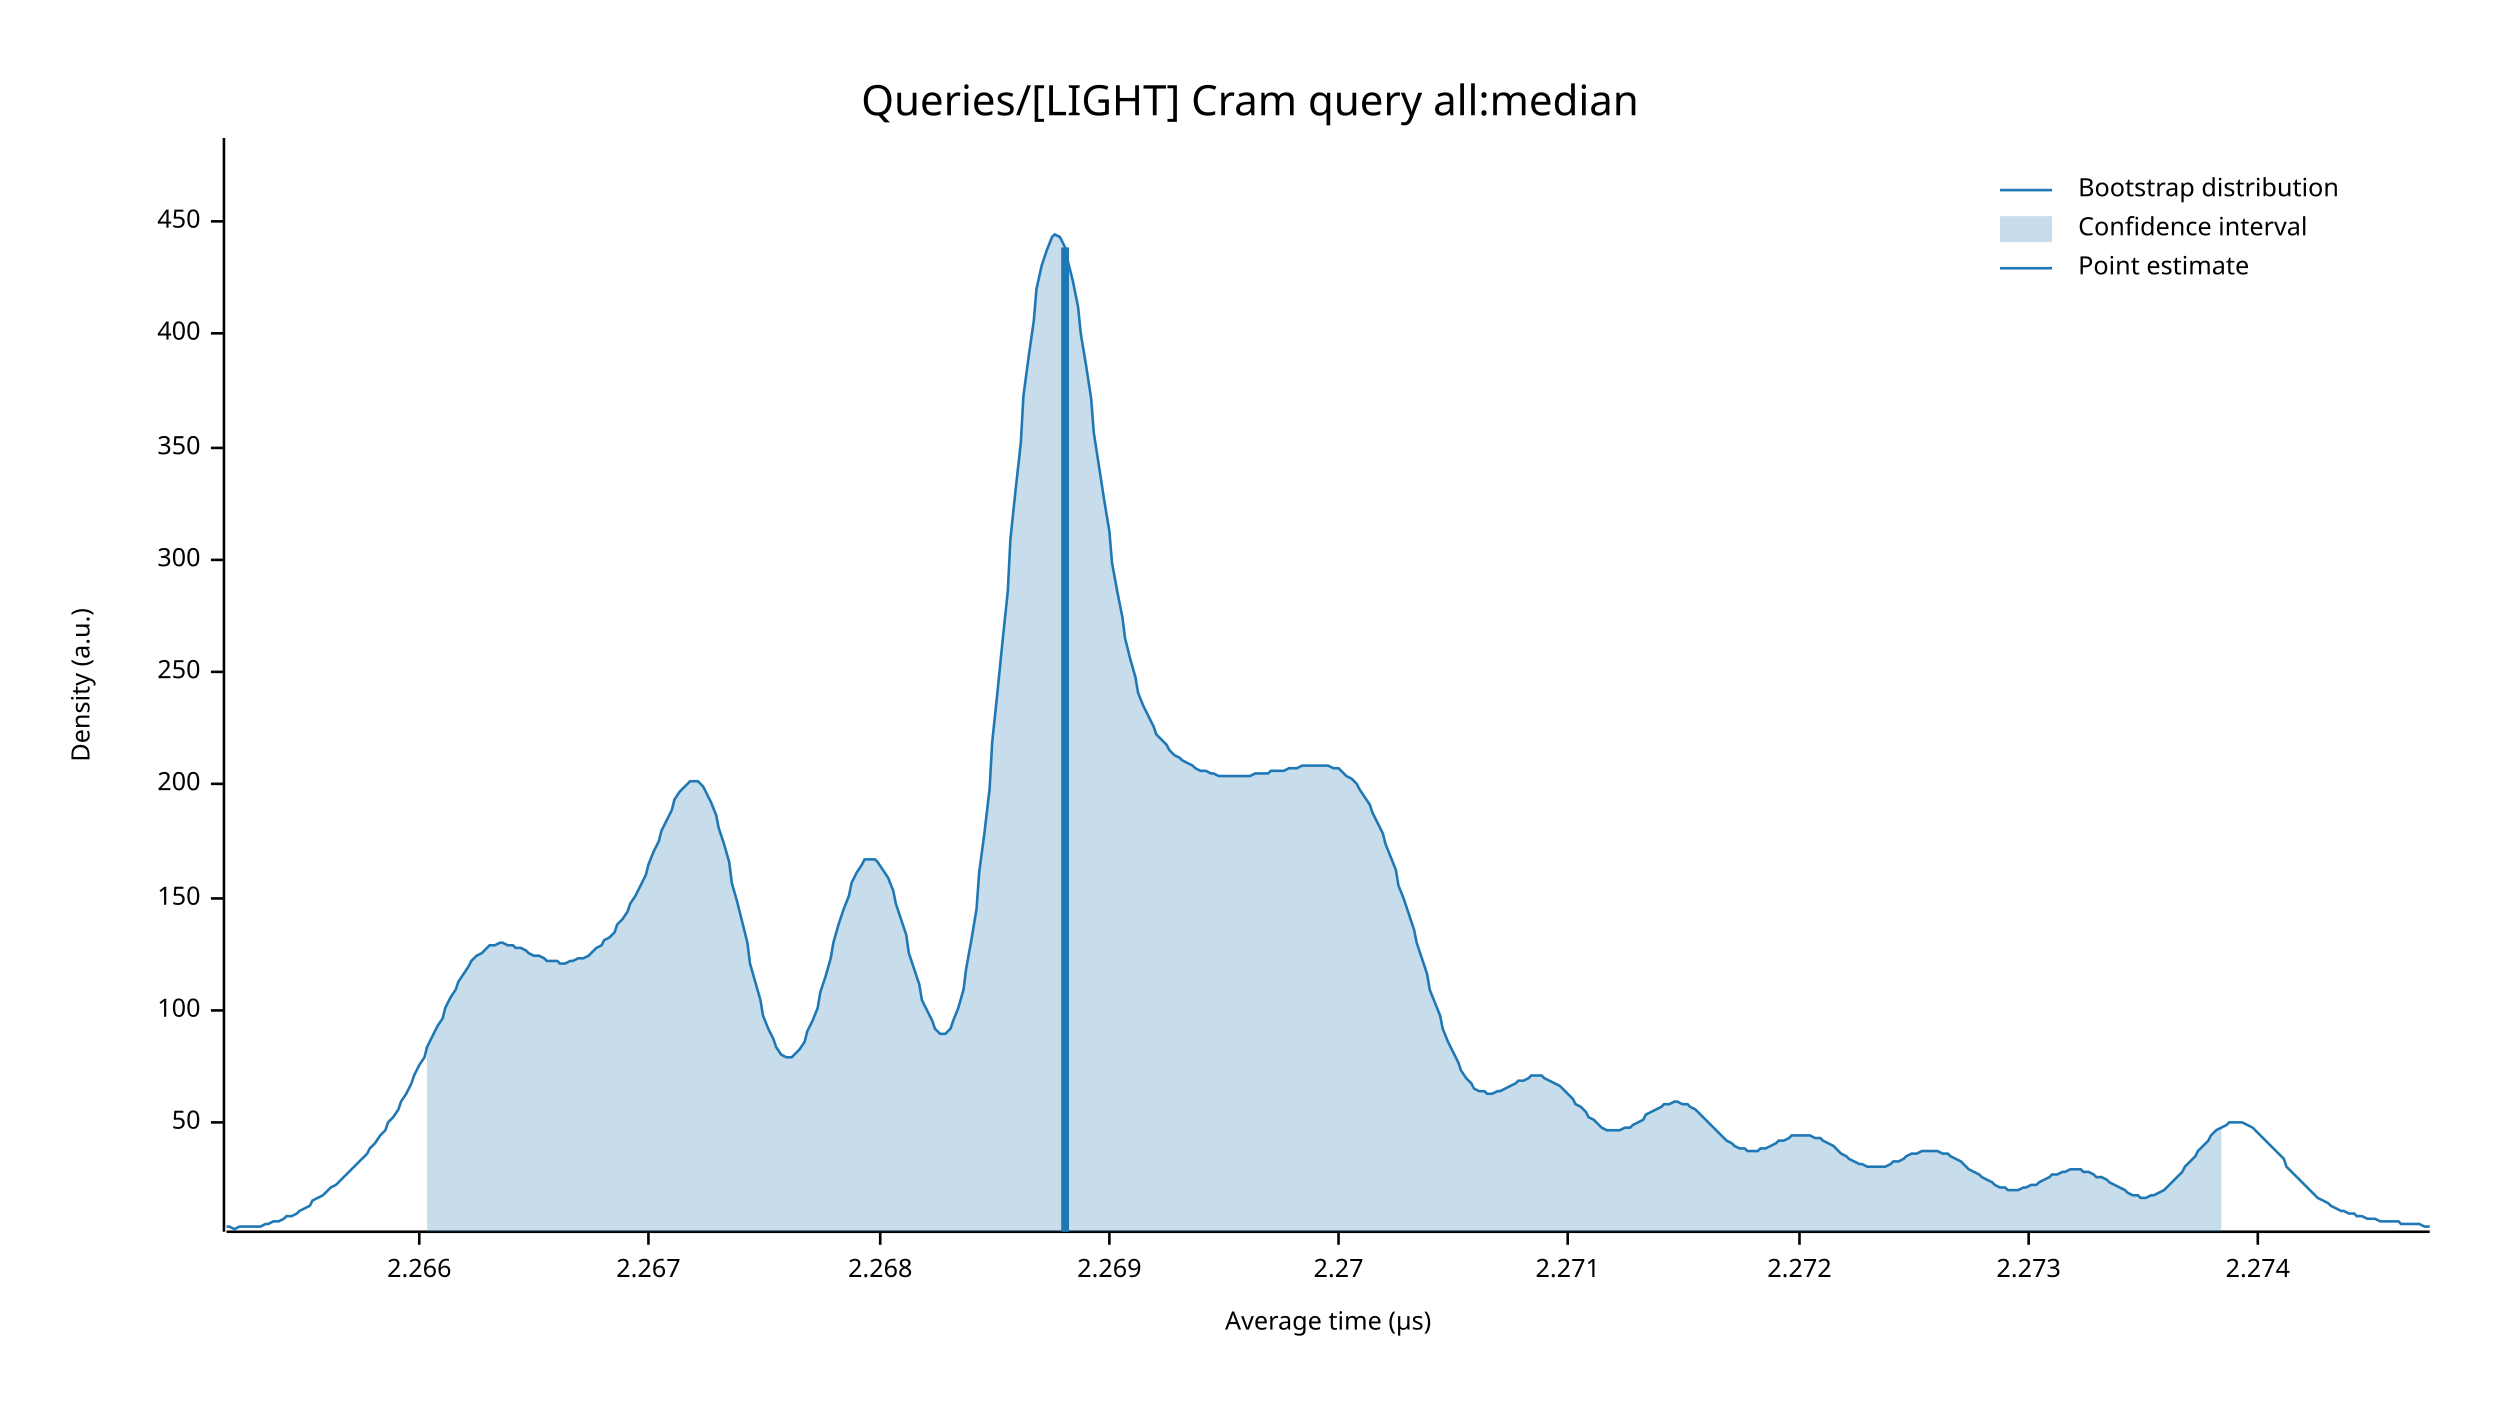
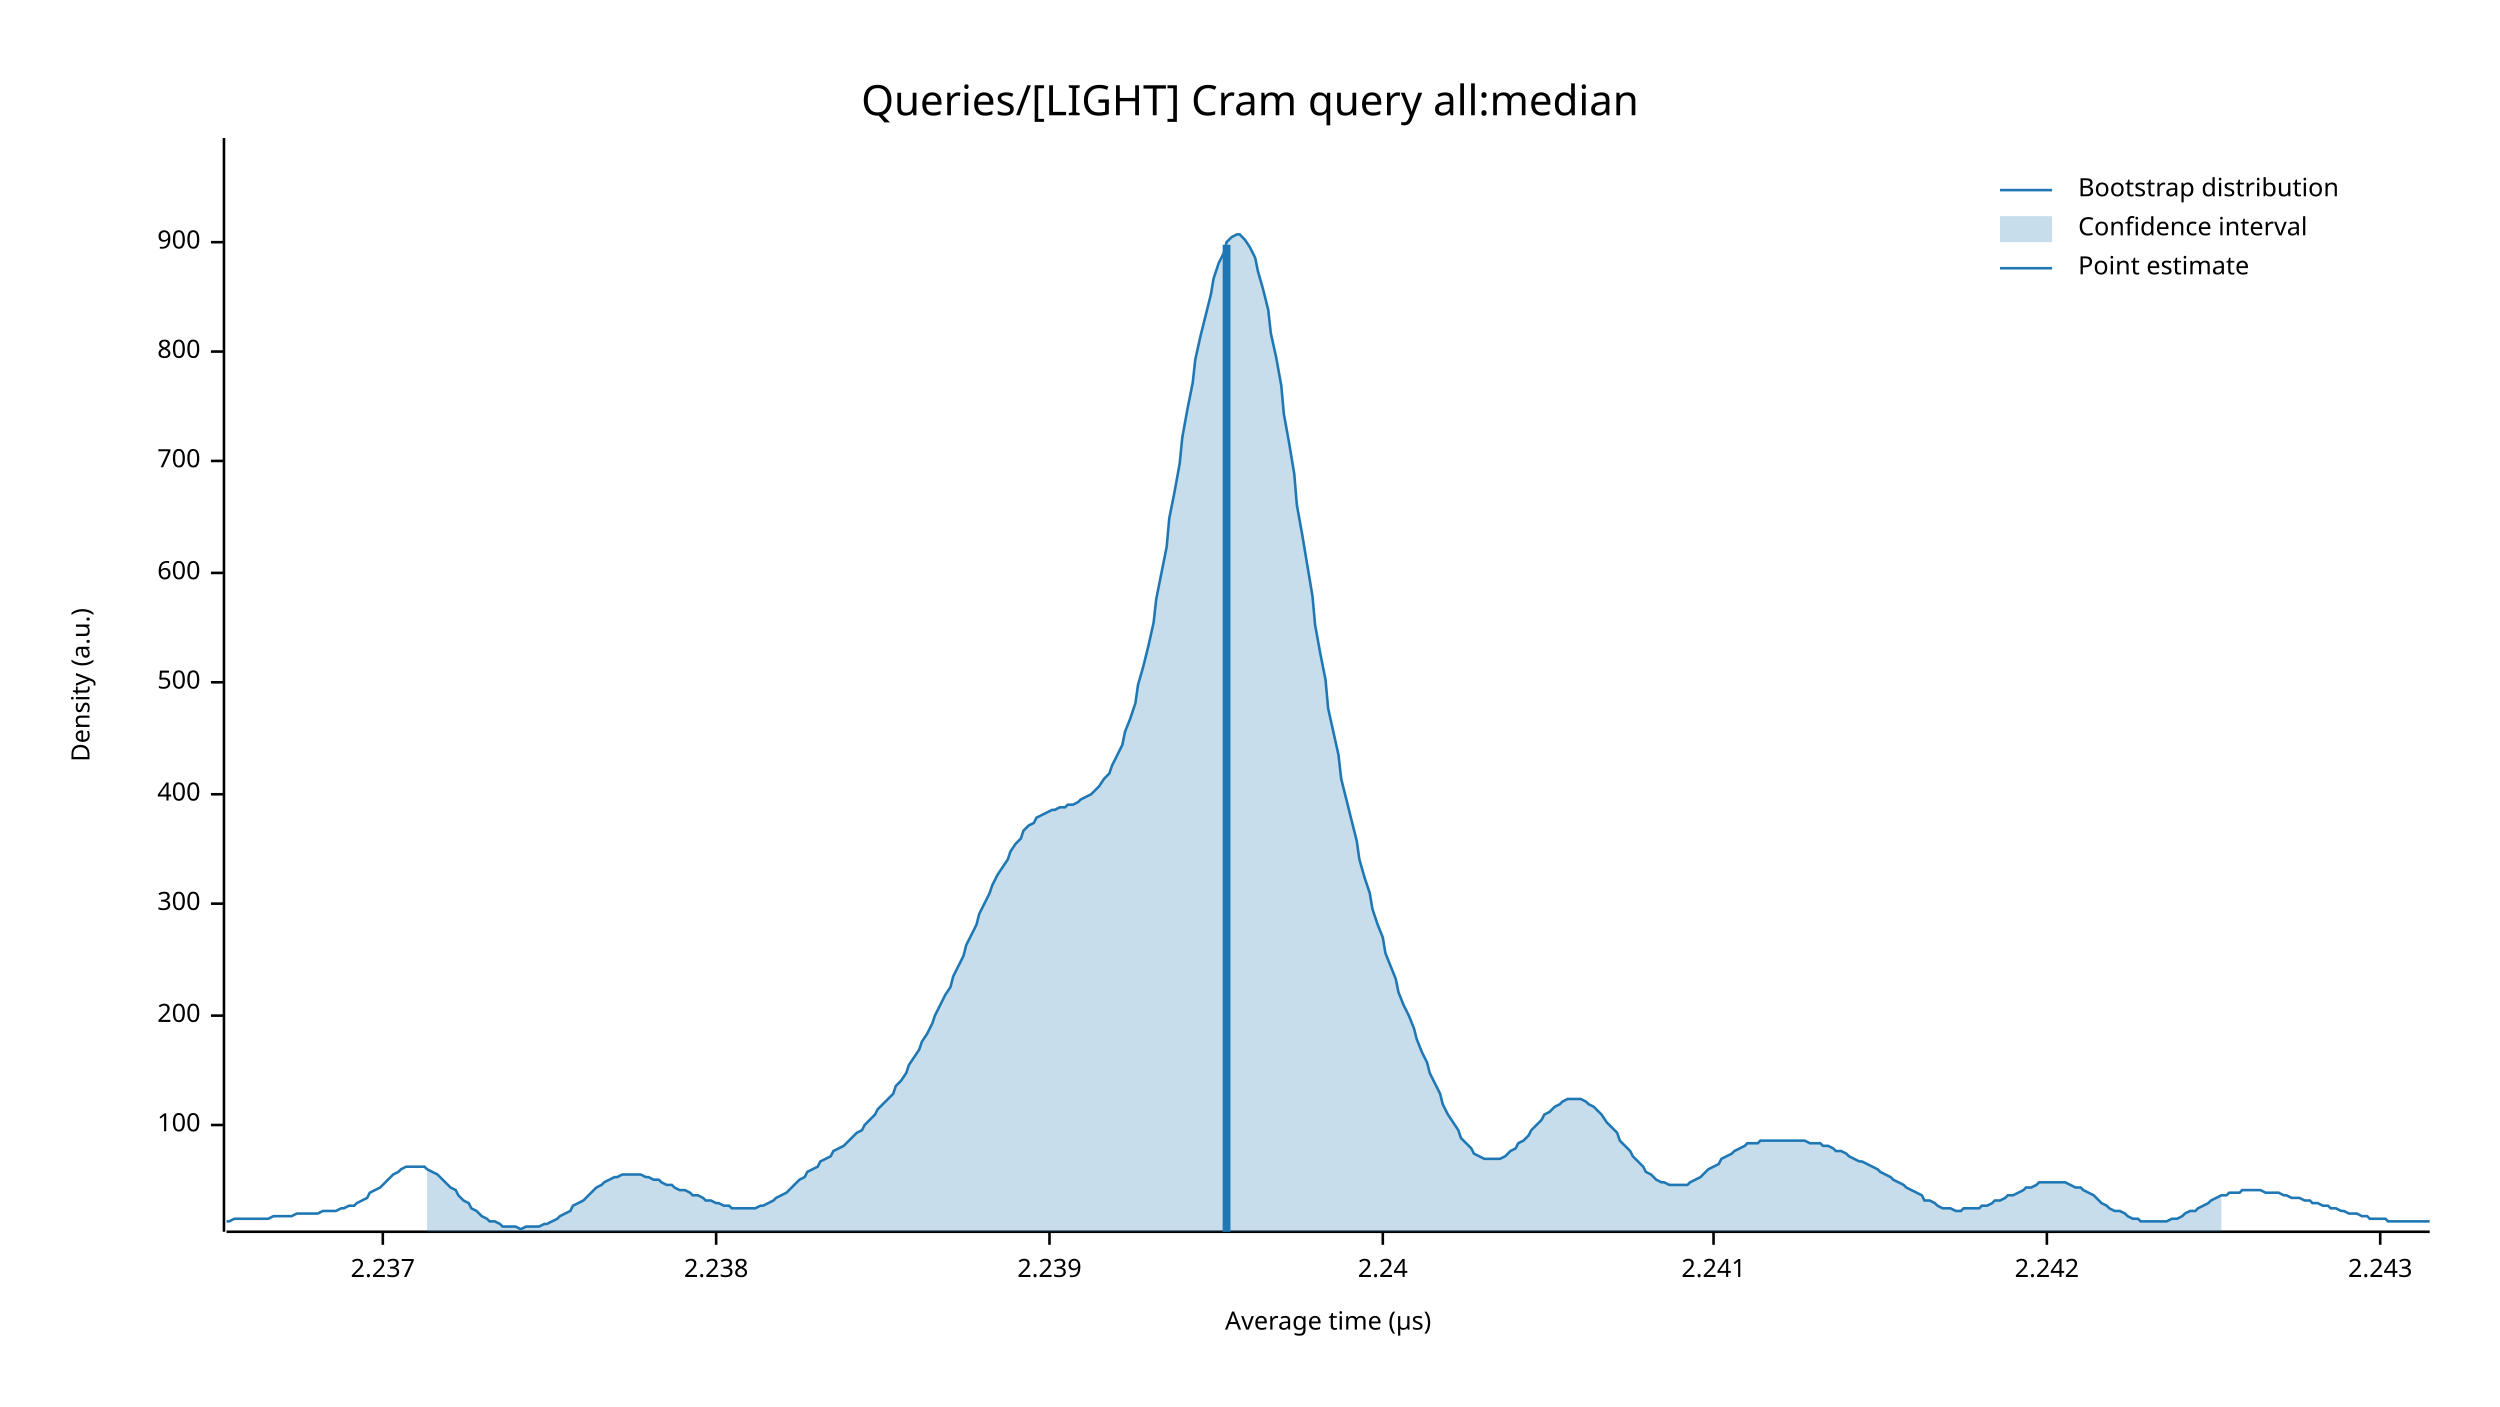
<svg xmlns="http://www.w3.org/2000/svg" width="960" height="540" viewBox="0 0 960 540">
  <text x="480" y="32" dy="0.76em" text-anchor="middle" font-family="sans-serif" font-size="16.129" opacity="1" fill="#000000">
Queries/[LIGHT] Cram query all:median
</text>
  <text x="27" y="263" dy="0.76em" text-anchor="middle" font-family="sans-serif" font-size="9.677" opacity="1" fill="#000000" transform="rotate(270, 27, 263)">
Density (a.u.)
</text>
  <text x="510" y="513" dy="-0.5ex" text-anchor="middle" font-family="sans-serif" font-size="9.677" opacity="1" fill="#000000">
Average time (µs)
</text>
  <polyline fill="none" opacity="1" stroke="#000000" stroke-width="1" points="86,53 86,473 " />
-   <text x="77" y="431" dy="0.5ex" text-anchor="end" font-family="sans-serif" font-size="9.677" opacity="1" fill="#000000">
- 50
- </text>
-   <polyline fill="none" opacity="1" stroke="#000000" stroke-width="1" points="81,431 86,431 " />
-   <text x="77" y="388" dy="0.5ex" text-anchor="end" font-family="sans-serif" font-size="9.677" opacity="1" fill="#000000">
+   <text x="77" y="432" dy="0.5ex" text-anchor="end" font-family="sans-serif" font-size="9.677" opacity="1" fill="#000000">
100
</text>
-   <polyline fill="none" opacity="1" stroke="#000000" stroke-width="1" points="81,388 86,388 " />
-   <text x="77" y="345" dy="0.5ex" text-anchor="end" font-family="sans-serif" font-size="9.677" opacity="1" fill="#000000">
- 150
- </text>
-   <polyline fill="none" opacity="1" stroke="#000000" stroke-width="1" points="81,345 86,345 " />
-   <text x="77" y="301" dy="0.5ex" text-anchor="end" font-family="sans-serif" font-size="9.677" opacity="1" fill="#000000">
+   <polyline fill="none" opacity="1" stroke="#000000" stroke-width="1" points="81,432 86,432 " />
+   <text x="77" y="390" dy="0.5ex" text-anchor="end" font-family="sans-serif" font-size="9.677" opacity="1" fill="#000000">
200
</text>
-   <polyline fill="none" opacity="1" stroke="#000000" stroke-width="1" points="81,301 86,301 " />
-   <text x="77" y="258" dy="0.5ex" text-anchor="end" font-family="sans-serif" font-size="9.677" opacity="1" fill="#000000">
- 250
- </text>
-   <polyline fill="none" opacity="1" stroke="#000000" stroke-width="1" points="81,258 86,258 " />
-   <text x="77" y="215" dy="0.5ex" text-anchor="end" font-family="sans-serif" font-size="9.677" opacity="1" fill="#000000">
+   <polyline fill="none" opacity="1" stroke="#000000" stroke-width="1" points="81,390 86,390 " />
+   <text x="77" y="347" dy="0.5ex" text-anchor="end" font-family="sans-serif" font-size="9.677" opacity="1" fill="#000000">
300
</text>
-   <polyline fill="none" opacity="1" stroke="#000000" stroke-width="1" points="81,215 86,215 " />
-   <text x="77" y="172" dy="0.5ex" text-anchor="end" font-family="sans-serif" font-size="9.677" opacity="1" fill="#000000">
- 350
- </text>
-   <polyline fill="none" opacity="1" stroke="#000000" stroke-width="1" points="81,172 86,172 " />
-   <text x="77" y="128" dy="0.5ex" text-anchor="end" font-family="sans-serif" font-size="9.677" opacity="1" fill="#000000">
+   <polyline fill="none" opacity="1" stroke="#000000" stroke-width="1" points="81,347 86,347 " />
+   <text x="77" y="305" dy="0.5ex" text-anchor="end" font-family="sans-serif" font-size="9.677" opacity="1" fill="#000000">
400
</text>
-   <polyline fill="none" opacity="1" stroke="#000000" stroke-width="1" points="81,128 86,128 " />
-   <text x="77" y="85" dy="0.5ex" text-anchor="end" font-family="sans-serif" font-size="9.677" opacity="1" fill="#000000">
- 450
+   <polyline fill="none" opacity="1" stroke="#000000" stroke-width="1" points="81,305 86,305 " />
+   <text x="77" y="262" dy="0.5ex" text-anchor="end" font-family="sans-serif" font-size="9.677" opacity="1" fill="#000000">
+ 500
</text>
-   <polyline fill="none" opacity="1" stroke="#000000" stroke-width="1" points="81,85 86,85 " />
+   <polyline fill="none" opacity="1" stroke="#000000" stroke-width="1" points="81,262 86,262 " />
+   <text x="77" y="220" dy="0.5ex" text-anchor="end" font-family="sans-serif" font-size="9.677" opacity="1" fill="#000000">
+ 600
+ </text>
+   <polyline fill="none" opacity="1" stroke="#000000" stroke-width="1" points="81,220 86,220 " />
+   <text x="77" y="177" dy="0.5ex" text-anchor="end" font-family="sans-serif" font-size="9.677" opacity="1" fill="#000000">
+ 700
+ </text>
+   <polyline fill="none" opacity="1" stroke="#000000" stroke-width="1" points="81,177 86,177 " />
+   <text x="77" y="135" dy="0.5ex" text-anchor="end" font-family="sans-serif" font-size="9.677" opacity="1" fill="#000000">
+ 800
+ </text>
+   <polyline fill="none" opacity="1" stroke="#000000" stroke-width="1" points="81,135 86,135 " />
+   <text x="77" y="93" dy="0.5ex" text-anchor="end" font-family="sans-serif" font-size="9.677" opacity="1" fill="#000000">
+ 900
+ </text>
+   <polyline fill="none" opacity="1" stroke="#000000" stroke-width="1" points="81,93 86,93 " />
  <polyline fill="none" opacity="1" stroke="#000000" stroke-width="1" points="87,473 933,473 " />
-   <text x="161" y="483" dy="0.76em" text-anchor="middle" font-family="sans-serif" font-size="9.677" opacity="1" fill="#000000">
- 2.266
+   <text x="147" y="483" dy="0.76em" text-anchor="middle" font-family="sans-serif" font-size="9.677" opacity="1" fill="#000000">
+ 2.237
</text>
-   <polyline fill="none" opacity="1" stroke="#000000" stroke-width="1" points="161,473 161,478 " />
-   <text x="249" y="483" dy="0.76em" text-anchor="middle" font-family="sans-serif" font-size="9.677" opacity="1" fill="#000000">
- 2.267
+   <polyline fill="none" opacity="1" stroke="#000000" stroke-width="1" points="147,473 147,478 " />
+   <text x="275" y="483" dy="0.76em" text-anchor="middle" font-family="sans-serif" font-size="9.677" opacity="1" fill="#000000">
+ 2.238
</text>
-   <polyline fill="none" opacity="1" stroke="#000000" stroke-width="1" points="249,473 249,478 " />
-   <text x="338" y="483" dy="0.76em" text-anchor="middle" font-family="sans-serif" font-size="9.677" opacity="1" fill="#000000">
- 2.268
+   <polyline fill="none" opacity="1" stroke="#000000" stroke-width="1" points="275,473 275,478 " />
+   <text x="403" y="483" dy="0.76em" text-anchor="middle" font-family="sans-serif" font-size="9.677" opacity="1" fill="#000000">
+ 2.239
</text>
-   <polyline fill="none" opacity="1" stroke="#000000" stroke-width="1" points="338,473 338,478 " />
-   <text x="426" y="483" dy="0.76em" text-anchor="middle" font-family="sans-serif" font-size="9.677" opacity="1" fill="#000000">
- 2.269
+   <polyline fill="none" opacity="1" stroke="#000000" stroke-width="1" points="403,473 403,478 " />
+   <text x="531" y="483" dy="0.76em" text-anchor="middle" font-family="sans-serif" font-size="9.677" opacity="1" fill="#000000">
+ 2.24
</text>
-   <polyline fill="none" opacity="1" stroke="#000000" stroke-width="1" points="426,473 426,478 " />
-   <text x="514" y="483" dy="0.76em" text-anchor="middle" font-family="sans-serif" font-size="9.677" opacity="1" fill="#000000">
- 2.27
+   <polyline fill="none" opacity="1" stroke="#000000" stroke-width="1" points="531,473 531,478 " />
+   <text x="658" y="483" dy="0.76em" text-anchor="middle" font-family="sans-serif" font-size="9.677" opacity="1" fill="#000000">
+ 2.241
</text>
-   <polyline fill="none" opacity="1" stroke="#000000" stroke-width="1" points="514,473 514,478 " />
-   <text x="602" y="483" dy="0.76em" text-anchor="middle" font-family="sans-serif" font-size="9.677" opacity="1" fill="#000000">
- 2.271
+   <polyline fill="none" opacity="1" stroke="#000000" stroke-width="1" points="658,473 658,478 " />
+   <text x="786" y="483" dy="0.76em" text-anchor="middle" font-family="sans-serif" font-size="9.677" opacity="1" fill="#000000">
+ 2.242
</text>
-   <polyline fill="none" opacity="1" stroke="#000000" stroke-width="1" points="602,473 602,478 " />
-   <text x="691" y="483" dy="0.76em" text-anchor="middle" font-family="sans-serif" font-size="9.677" opacity="1" fill="#000000">
- 2.272
+   <polyline fill="none" opacity="1" stroke="#000000" stroke-width="1" points="786,473 786,478 " />
+   <text x="914" y="483" dy="0.76em" text-anchor="middle" font-family="sans-serif" font-size="9.677" opacity="1" fill="#000000">
+ 2.243
</text>
-   <polyline fill="none" opacity="1" stroke="#000000" stroke-width="1" points="691,473 691,478 " />
-   <text x="779" y="483" dy="0.76em" text-anchor="middle" font-family="sans-serif" font-size="9.677" opacity="1" fill="#000000">
- 2.273
- </text>
-   <polyline fill="none" opacity="1" stroke="#000000" stroke-width="1" points="779,473 779,478 " />
-   <text x="867" y="483" dy="0.76em" text-anchor="middle" font-family="sans-serif" font-size="9.677" opacity="1" fill="#000000">
- 2.274
- </text>
-   <polyline fill="none" opacity="1" stroke="#000000" stroke-width="1" points="867,473 867,478 " />
-   <polyline fill="none" opacity="1" stroke="#1F78B4" stroke-width="1" points="87,471 88,471 90,472 92,471 93,471 95,471 97,471 98,471 100,471 102,470 103,470 105,469 107,469 109,468 110,467 112,467 114,466 115,465 117,464 119,463 120,461 122,460 124,459 125,458 127,456 129,455 131,453 132,452 134,450 136,448 137,447 139,445 141,443 142,441 144,439 146,436 148,434 149,431 151,429 153,426 154,423 156,420 158,416 159,413 161,409 163,406 164,402 166,398 168,394 170,391 171,387 173,383 175,380 176,377 178,374 180,371 181,369 183,367 185,366 187,364 188,363 190,363 192,362 193,362 195,363 197,363 198,364 200,364 202,365 203,366 205,367 207,367 209,368 210,369 212,369 214,369 215,370 217,370 219,369 220,369 222,368 224,368 226,367 227,366 229,364 231,363 232,361 234,360 236,358 237,355 239,353 241,350 242,347 244,344 246,340 248,336 249,332 251,327 253,323 254,319 256,315 258,311 259,307 261,304 263,302 265,300 266,300 268,300 270,302 271,304 273,308 275,313 276,318 278,324 280,331 281,339 283,346 285,354 287,362 288,370 290,377 292,384 293,390 295,395 297,399 298,402 300,405 302,406 304,406 305,405 307,403 309,400 310,396 312,392 314,387 315,381 317,375 319,368 320,362 322,355 324,349 326,344 327,339 329,335 331,332 332,330 334,330 336,330 337,331 339,334 341,337 343,342 344,347 346,353 348,359 349,366 351,372 353,378 354,384 356,388 358,392 359,395 361,397 363,397 365,395 366,392 368,387 370,380 371,372 373,361 375,349 376,335 378,320 380,303 381,285 383,266 385,246 387,227 388,207 390,188 392,170 393,152 395,137 397,123 398,111 400,102 402,96 404,91 405,90 407,91 409,95 410,100 412,108 414,118 415,128 417,140 419,153 420,166 422,179 424,192 426,204 427,216 429,227 431,237 432,245 434,253 436,260 437,266 439,271 441,275 443,279 444,282 446,284 448,286 449,288 451,290 453,291 454,292 456,293 458,294 459,295 461,296 463,296 465,297 466,297 468,298 470,298 471,298 473,298 475,298 476,298 478,298 480,298 482,297 483,297 485,297 487,297 488,296 490,296 492,296 493,296 495,295 497,295 498,295 500,294 502,294 504,294 505,294 507,294 509,294 510,294 512,295 514,295 515,296 517,298 519,299 521,301 522,303 524,306 526,309 527,312 529,316 531,320 532,324 534,329 536,334 537,340 539,345 541,351 543,357 544,362 546,368 548,374 549,380 551,385 553,390 554,395 556,400 558,404 560,408 561,411 563,414 565,416 566,418 568,419 570,419 571,420 573,420 575,419 576,419 578,418 580,417 582,416 583,415 585,415 587,414 588,413 590,413 592,413 593,414 595,415 597,416 599,417 600,418 602,420 604,422 605,424 607,425 609,427 610,429 612,430 614,432 615,433 617,434 619,434 621,434 622,434 624,433 626,433 627,432 629,431 631,430 632,428 634,427 636,426 638,425 639,424 641,424 643,423 644,423 646,424 648,424 649,425 651,426 653,428 654,429 656,431 658,433 660,435 661,436 663,438 665,439 666,440 668,441 670,441 671,442 673,442 675,442 676,441 678,441 680,440 682,439 683,438 685,438 687,437 688,436 690,436 692,436 693,436 695,436 697,437 699,437 700,438 702,439 704,440 705,441 707,443 709,444 710,445 712,446 714,447 715,447 717,448 719,448 721,448 722,448 724,448 726,447 727,446 729,446 731,445 732,444 734,443 736,443 738,442 739,442 741,442 743,442 744,442 746,443 748,443 749,444 751,445 753,446 754,447 756,449 758,450 760,451 761,452 763,453 765,454 766,455 768,456 770,456 771,457 773,457 775,457 777,456 778,456 780,455 782,455 783,454 785,453 787,452 788,451 790,451 792,450 793,450 795,449 797,449 799,449 800,450 802,450 804,451 805,452 807,452 809,453 810,454 812,455 814,456 816,457 817,458 819,459 821,459 822,460 824,460 826,459 827,459 829,458 831,457 832,456 834,454 836,452 838,450 839,448 841,446 843,444 844,442 846,440 848,438 849,436 851,434 853,433 855,432 856,431 858,431 860,431 861,431 863,432 865,433 866,434 868,436 870,438 871,439 873,441 875,443 877,445 878,448 880,450 882,452 883,453 885,455 887,457 888,458 890,460 892,461 894,462 895,463 897,464 899,465 900,465 902,466 904,466 905,467 907,467 909,468 910,468 912,468 914,469 916,469 917,469 919,469 921,469 922,470 924,470 926,470 927,470 929,470 931,471 933,471 " />
-   <polygon opacity="0.25" fill="#1F78B4" points="164,402 166,398 168,394 170,391 171,387 173,383 175,380 176,377 178,374 180,371 181,369 183,367 185,366 187,364 188,363 190,363 192,362 193,362 195,363 197,363 198,364 200,364 202,365 203,366 205,367 207,367 209,368 210,369 212,369 214,369 215,370 217,370 219,369 220,369 222,368 224,368 226,367 227,366 229,364 231,363 232,361 234,360 236,358 237,355 239,353 241,350 242,347 244,344 246,340 248,336 249,332 251,327 253,323 254,319 256,315 258,311 259,307 261,304 263,302 265,300 266,300 268,300 270,302 271,304 273,308 275,313 276,318 278,324 280,331 281,339 283,346 285,354 287,362 288,370 290,377 292,384 293,390 295,395 297,399 298,402 300,405 302,406 304,406 305,405 307,403 309,400 310,396 312,392 314,387 315,381 317,375 319,368 320,362 322,355 324,349 326,344 327,339 329,335 331,332 332,330 334,330 336,330 337,331 339,334 341,337 343,342 344,347 346,353 348,359 349,366 351,372 353,378 354,384 356,388 358,392 359,395 361,397 363,397 365,395 366,392 368,387 370,380 371,372 373,361 375,349 376,335 378,320 380,303 381,285 383,266 385,246 387,227 388,207 390,188 392,170 393,152 395,137 397,123 398,111 400,102 402,96 404,91 405,90 407,91 409,95 410,100 412,108 414,118 415,128 417,140 419,153 420,166 422,179 424,192 426,204 427,216 429,227 431,237 432,245 434,253 436,260 437,266 439,271 441,275 443,279 444,282 446,284 448,286 449,288 451,290 453,291 454,292 456,293 458,294 459,295 461,296 463,296 465,297 466,297 468,298 470,298 471,298 473,298 475,298 476,298 478,298 480,298 482,297 483,297 485,297 487,297 488,296 490,296 492,296 493,296 495,295 497,295 498,295 500,294 502,294 504,294 505,294 507,294 509,294 510,294 512,295 514,295 515,296 517,298 519,299 521,301 522,303 524,306 526,309 527,312 529,316 531,320 532,324 534,329 536,334 537,340 539,345 541,351 543,357 544,362 546,368 548,374 549,380 551,385 553,390 554,395 556,400 558,404 560,408 561,411 563,414 565,416 566,418 568,419 570,419 571,420 573,420 575,419 576,419 578,418 580,417 582,416 583,415 585,415 587,414 588,413 590,413 592,413 593,414 595,415 597,416 599,417 600,418 602,420 604,422 605,424 607,425 609,427 610,429 612,430 614,432 615,433 617,434 619,434 621,434 622,434 624,433 626,433 627,432 629,431 631,430 632,428 634,427 636,426 638,425 639,424 641,424 643,423 644,423 646,424 648,424 649,425 651,426 653,428 654,429 656,431 658,433 660,435 661,436 663,438 665,439 666,440 668,441 670,441 671,442 673,442 675,442 676,441 678,441 680,440 682,439 683,438 685,438 687,437 688,436 690,436 692,436 693,436 695,436 697,437 699,437 700,438 702,439 704,440 705,441 707,443 709,444 710,445 712,446 714,447 715,447 717,448 719,448 721,448 722,448 724,448 726,447 727,446 729,446 731,445 732,444 734,443 736,443 738,442 739,442 741,442 743,442 744,442 746,443 748,443 749,444 751,445 753,446 754,447 756,449 758,450 760,451 761,452 763,453 765,454 766,455 768,456 770,456 771,457 773,457 775,457 777,456 778,456 780,455 782,455 783,454 785,453 787,452 788,451 790,451 792,450 793,450 795,449 797,449 799,449 800,450 802,450 804,451 805,452 807,452 809,453 810,454 812,455 814,456 816,457 817,458 819,459 821,459 822,460 824,460 826,459 827,459 829,458 831,457 832,456 834,454 836,452 838,450 839,448 841,446 843,444 844,442 846,440 848,438 849,436 851,434 853,433 853,473 164,473 " />
-   <polyline fill="none" opacity="1" stroke="#1F78B4" stroke-width="3" points="409,473 409,95 " />
+   <polyline fill="none" opacity="1" stroke="#000000" stroke-width="1" points="914,473 914,478 " />
+   <polyline fill="none" opacity="1" stroke="#1F78B4" stroke-width="1" points="87,469 88,469 90,468 92,468 93,468 95,468 97,468 98,468 100,468 102,468 103,468 105,467 107,467 109,467 110,467 112,467 114,466 115,466 117,466 119,466 120,466 122,466 124,465 125,465 127,465 129,465 131,464 132,464 134,463 136,463 137,462 139,461 141,460 142,458 144,457 146,456 148,454 149,453 151,451 153,450 154,449 156,448 158,448 159,448 161,448 163,448 164,449 166,450 168,451 170,453 171,454 173,456 175,457 176,459 178,461 180,462 181,464 183,465 185,467 187,468 188,469 190,469 192,470 193,471 195,471 197,471 198,471 200,472 202,471 203,471 205,471 207,471 209,470 210,470 212,469 214,468 215,467 217,466 219,465 220,463 222,462 224,461 226,459 227,458 229,456 231,455 232,454 234,453 236,452 237,452 239,451 241,451 242,451 244,451 246,451 248,452 249,452 251,453 253,453 254,454 256,455 258,455 259,456 261,457 263,457 265,458 266,459 268,459 270,460 271,461 273,461 275,462 276,462 278,463 280,463 281,464 283,464 285,464 287,464 288,464 290,464 292,463 293,463 295,462 297,461 298,460 300,459 302,458 304,456 305,455 307,453 309,452 310,450 312,449 314,448 315,446 317,445 319,444 320,442 322,441 324,440 326,438 327,437 329,435 331,434 332,432 334,430 336,428 337,426 339,424 341,422 343,420 344,417 346,415 348,412 349,409 351,406 353,403 354,400 356,397 358,393 359,390 361,386 363,382 365,379 366,375 368,371 370,367 371,363 373,359 375,355 376,351 378,347 380,343 381,340 383,336 385,333 387,330 388,327 390,324 392,322 393,319 395,317 397,316 398,314 400,313 402,312 404,311 405,311 407,310 409,310 410,309 412,309 414,308 415,307 417,306 419,305 420,304 422,302 424,299 426,297 427,294 429,290 431,286 432,281 434,276 436,270 437,263 439,256 441,248 443,239 444,230 446,220 448,210 449,199 451,189 453,178 454,168 456,157 458,147 459,138 461,129 463,121 465,113 466,107 468,101 470,97 471,93 473,91 475,90 476,90 478,92 480,95 482,99 483,104 485,111 487,119 488,128 490,137 492,148 493,159 495,170 497,182 498,194 500,205 502,217 504,229 505,240 507,251 509,261 510,272 512,281 514,290 515,299 517,307 519,315 521,323 522,330 524,337 526,343 527,349 529,355 531,360 532,366 534,371 536,376 537,381 539,386 541,390 543,395 544,399 546,404 548,408 549,412 551,416 553,420 554,424 556,428 558,431 560,434 561,437 563,439 565,441 566,443 568,444 570,445 571,445 573,445 575,445 576,445 578,444 580,442 582,441 583,439 585,438 587,436 588,434 590,432 592,430 593,428 595,427 597,425 599,424 600,423 602,422 604,422 605,422 607,422 609,423 610,424 612,425 614,427 615,428 617,431 619,433 621,435 622,438 624,440 626,442 627,444 629,446 631,448 632,450 634,451 636,453 638,454 639,454 641,455 643,455 644,455 646,455 648,455 649,454 651,453 653,452 654,451 656,449 658,448 660,447 661,445 663,444 665,443 666,442 668,441 670,440 671,439 673,439 675,439 676,438 678,438 680,438 682,438 683,438 685,438 687,438 688,438 690,438 692,438 693,438 695,439 697,439 699,439 700,440 702,440 704,441 705,442 707,442 709,443 710,444 712,445 714,446 715,446 717,447 719,448 721,449 722,450 724,451 726,452 727,453 729,454 731,455 732,456 734,457 736,458 738,459 739,461 741,461 743,462 744,463 746,464 748,464 749,464 751,465 753,465 754,464 756,464 758,464 760,464 761,463 763,463 765,462 766,461 768,461 770,460 771,459 773,459 775,458 777,457 778,456 780,456 782,455 783,454 785,454 787,454 788,454 790,454 792,454 793,454 795,455 797,456 799,456 800,457 802,458 804,459 805,460 807,462 809,463 810,464 812,465 814,465 816,466 817,467 819,468 821,468 822,469 824,469 826,469 827,469 829,469 831,469 832,469 834,468 836,468 838,467 839,466 841,465 843,465 844,464 846,463 848,462 849,461 851,460 853,459 855,459 856,458 858,458 860,458 861,457 863,457 865,457 866,457 868,457 870,458 871,458 873,458 875,458 877,459 878,459 880,460 882,460 883,460 885,461 887,461 888,462 890,462 892,463 894,463 895,464 897,464 899,465 900,465 902,466 904,466 905,466 907,467 909,467 910,468 912,468 914,468 916,468 917,469 919,469 921,469 922,469 924,469 926,469 927,469 929,469 931,469 933,469 " />
+   <polygon opacity="0.25" fill="#1F78B4" points="164,449 166,450 168,451 170,453 171,454 173,456 175,457 176,459 178,461 180,462 181,464 183,465 185,467 187,468 188,469 190,469 192,470 193,471 195,471 197,471 198,471 200,472 202,471 203,471 205,471 207,471 209,470 210,470 212,469 214,468 215,467 217,466 219,465 220,463 222,462 224,461 226,459 227,458 229,456 231,455 232,454 234,453 236,452 237,452 239,451 241,451 242,451 244,451 246,451 248,452 249,452 251,453 253,453 254,454 256,455 258,455 259,456 261,457 263,457 265,458 266,459 268,459 270,460 271,461 273,461 275,462 276,462 278,463 280,463 281,464 283,464 285,464 287,464 288,464 290,464 292,463 293,463 295,462 297,461 298,460 300,459 302,458 304,456 305,455 307,453 309,452 310,450 312,449 314,448 315,446 317,445 319,444 320,442 322,441 324,440 326,438 327,437 329,435 331,434 332,432 334,430 336,428 337,426 339,424 341,422 343,420 344,417 346,415 348,412 349,409 351,406 353,403 354,400 356,397 358,393 359,390 361,386 363,382 365,379 366,375 368,371 370,367 371,363 373,359 375,355 376,351 378,347 380,343 381,340 383,336 385,333 387,330 388,327 390,324 392,322 393,319 395,317 397,316 398,314 400,313 402,312 404,311 405,311 407,310 409,310 410,309 412,309 414,308 415,307 417,306 419,305 420,304 422,302 424,299 426,297 427,294 429,290 431,286 432,281 434,276 436,270 437,263 439,256 441,248 443,239 444,230 446,220 448,210 449,199 451,189 453,178 454,168 456,157 458,147 459,138 461,129 463,121 465,113 466,107 468,101 470,97 471,93 473,91 475,90 476,90 478,92 480,95 482,99 483,104 485,111 487,119 488,128 490,137 492,148 493,159 495,170 497,182 498,194 500,205 502,217 504,229 505,240 507,251 509,261 510,272 512,281 514,290 515,299 517,307 519,315 521,323 522,330 524,337 526,343 527,349 529,355 531,360 532,366 534,371 536,376 537,381 539,386 541,390 543,395 544,399 546,404 548,408 549,412 551,416 553,420 554,424 556,428 558,431 560,434 561,437 563,439 565,441 566,443 568,444 570,445 571,445 573,445 575,445 576,445 578,444 580,442 582,441 583,439 585,438 587,436 588,434 590,432 592,430 593,428 595,427 597,425 599,424 600,423 602,422 604,422 605,422 607,422 609,423 610,424 612,425 614,427 615,428 617,431 619,433 621,435 622,438 624,440 626,442 627,444 629,446 631,448 632,450 634,451 636,453 638,454 639,454 641,455 643,455 644,455 646,455 648,455 649,454 651,453 653,452 654,451 656,449 658,448 660,447 661,445 663,444 665,443 666,442 668,441 670,440 671,439 673,439 675,439 676,438 678,438 680,438 682,438 683,438 685,438 687,438 688,438 690,438 692,438 693,438 695,439 697,439 699,439 700,440 702,440 704,441 705,442 707,442 709,443 710,444 712,445 714,446 715,446 717,447 719,448 721,449 722,450 724,451 726,452 727,453 729,454 731,455 732,456 734,457 736,458 738,459 739,461 741,461 743,462 744,463 746,464 748,464 749,464 751,465 753,465 754,464 756,464 758,464 760,464 761,463 763,463 765,462 766,461 768,461 770,460 771,459 773,459 775,458 777,457 778,456 780,456 782,455 783,454 785,454 787,454 788,454 790,454 792,454 793,454 795,455 797,456 799,456 800,457 802,458 804,459 805,460 807,462 809,463 810,464 812,465 814,465 816,466 817,467 819,468 821,468 822,469 824,469 826,469 827,469 829,469 831,469 832,469 834,468 836,468 838,467 839,466 841,465 843,465 844,464 846,463 848,462 849,461 851,460 853,459 853,473 164,473 " />
+   <polyline fill="none" opacity="1" stroke="#1F78B4" stroke-width="3" points="471,473 471,94 " />
  <text x="798" y="68" dy="0.76em" text-anchor="start" font-family="sans-serif" font-size="9.677" opacity="1" fill="#000000">
Bootstrap distribution
</text>
  <text x="798" y="83" dy="0.76em" text-anchor="start" font-family="sans-serif" font-size="9.677" opacity="1" fill="#000000">
Confidence interval
</text>
  <text x="798" y="98" dy="0.76em" text-anchor="start" font-family="sans-serif" font-size="9.677" opacity="1" fill="#000000">
Point estimate
</text>
  <polyline fill="none" opacity="1" stroke="#1F78B4" stroke-width="1" points="768,73 788,73 " />
  <rect x="768" y="83" width="20" height="10" opacity="0.25" fill="#1F78B4" stroke="none" />
  <polyline fill="none" opacity="1" stroke="#1F78B4" stroke-width="1" points="768,103 788,103 " />
</svg>
